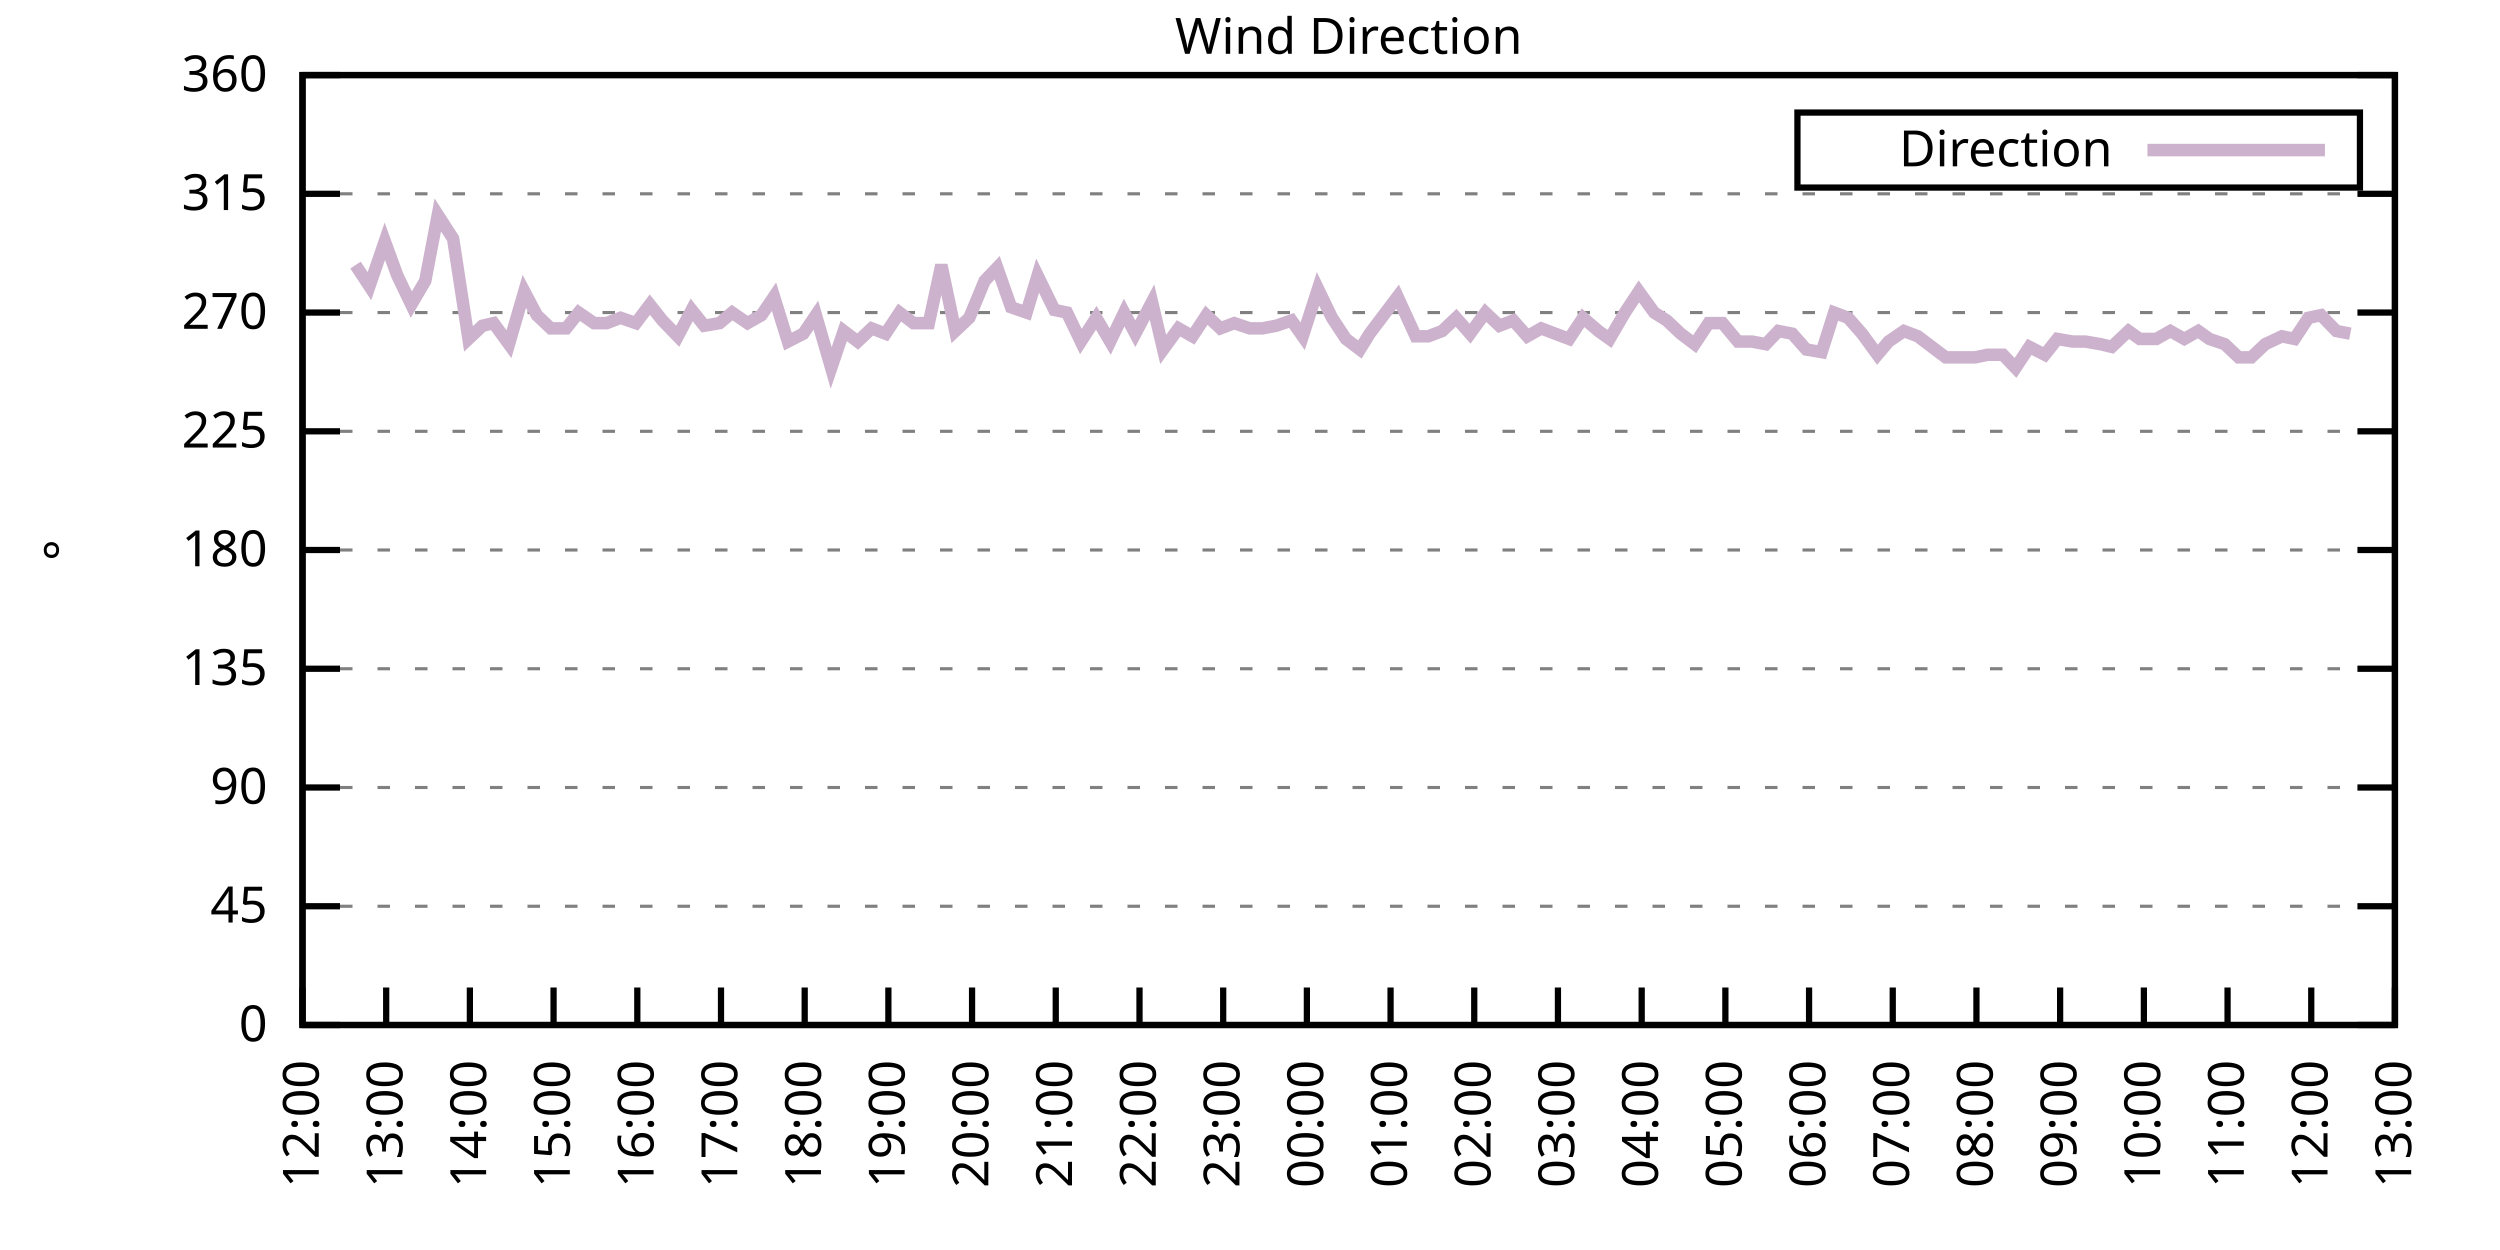
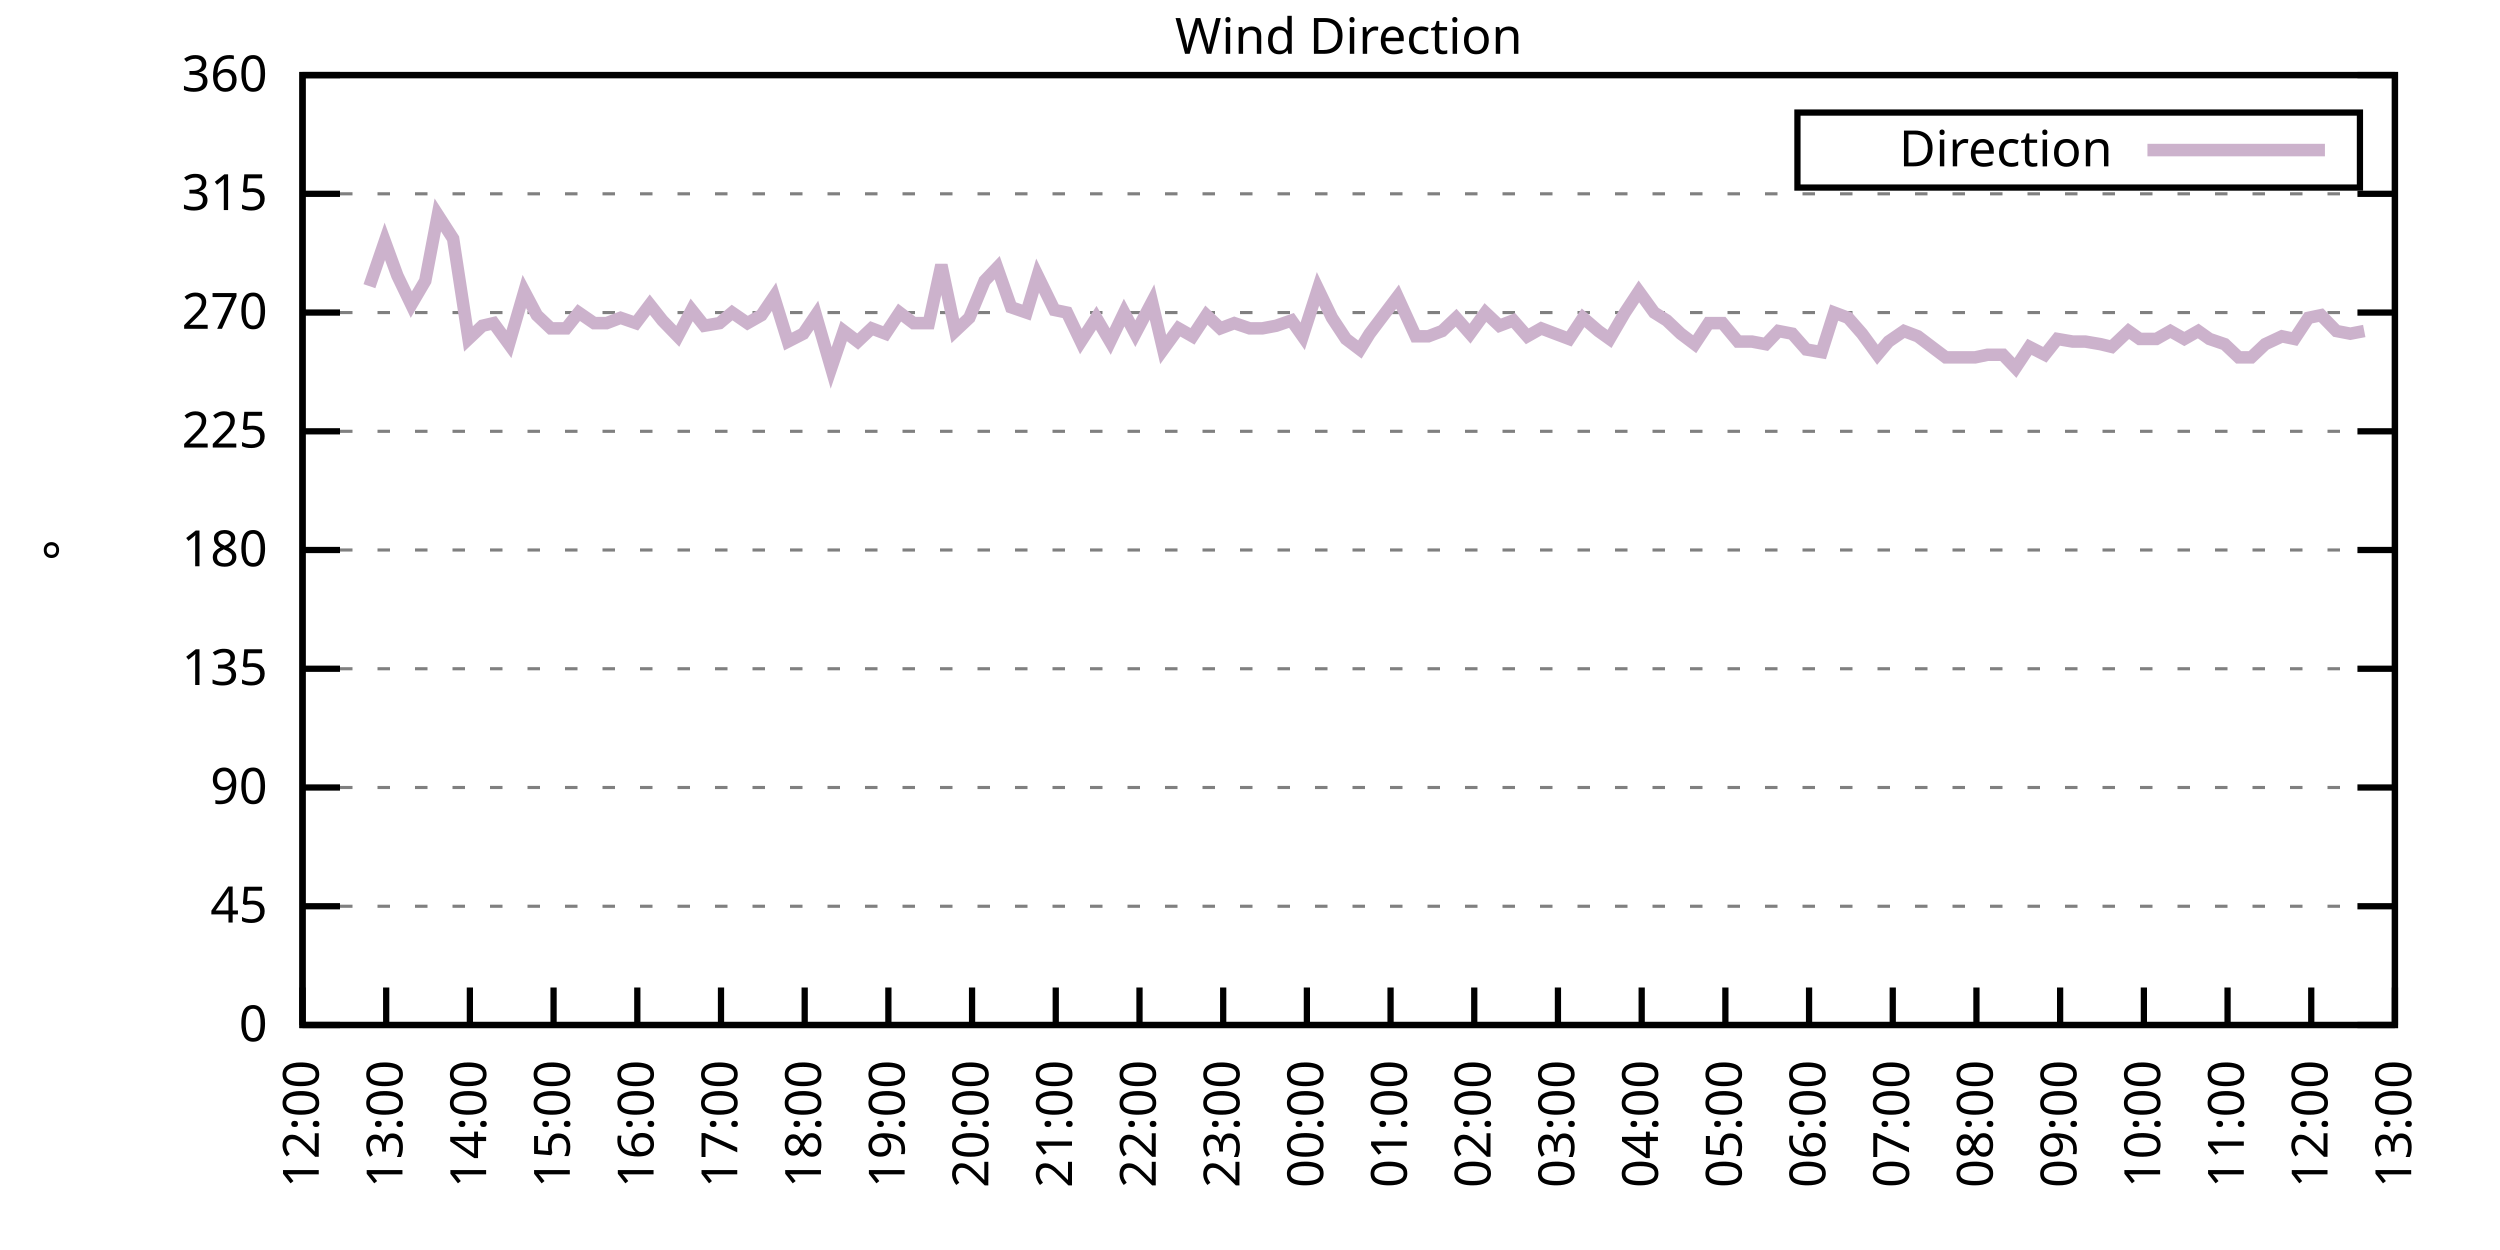
<svg xmlns="http://www.w3.org/2000/svg" xmlns:xlink="http://www.w3.org/1999/xlink" width="400" height="200" viewBox="0 0 400 200">
  <g id="gnuplot_canvas">
    <rect x="0" y="0" width="400" height="200" fill="none" />
    <defs>
      <circle id="gpDot" r="0.5" stroke-width="0.5" stroke="currentColor" />
      <path id="gpPt0" stroke-width="0.333" stroke="currentColor" d="M-1,0 h2 M0,-1 v2" />
      <path id="gpPt1" stroke-width="0.333" stroke="currentColor" d="M-1,-1 L1,1 M1,-1 L-1,1" />
      <path id="gpPt2" stroke-width="0.333" stroke="currentColor" d="M-1,0 L1,0 M0,-1 L0,1 M-1,-1 L1,1 M-1,1 L1,-1" />
      <rect id="gpPt3" stroke-width="0.333" stroke="currentColor" x="-1" y="-1" width="2" height="2" />
      <rect id="gpPt4" stroke-width="0.333" stroke="currentColor" fill="currentColor" x="-1" y="-1" width="2" height="2" />
      <circle id="gpPt5" stroke-width="0.333" stroke="currentColor" cx="0" cy="0" r="1" />
      <use xlink:href="#gpPt5" id="gpPt6" fill="currentColor" stroke="none" />
      <path id="gpPt7" stroke-width="0.333" stroke="currentColor" d="M0,-1.33 L-1.33,0.67 L1.33,0.67 z" />
      <use xlink:href="#gpPt7" id="gpPt8" fill="currentColor" stroke="none" />
      <use xlink:href="#gpPt7" id="gpPt9" stroke="currentColor" transform="rotate(180)" />
      <use xlink:href="#gpPt9" id="gpPt10" fill="currentColor" stroke="none" />
      <use xlink:href="#gpPt3" id="gpPt11" stroke="currentColor" transform="rotate(45)" />
      <use xlink:href="#gpPt11" id="gpPt12" fill="currentColor" stroke="none" />
      <path id="gpPt13" stroke-width="0.333" stroke="currentColor" d="M0,1.330 L1.265,0.411 L0.782,-1.067 L-0.782,-1.076 L-1.265,0.411 z" />
      <use xlink:href="#gpPt13" id="gpPt14" fill="currentColor" stroke="none" />
      <filter id="textbox" filterUnits="objectBoundingBox" x="0" y="0" height="1" width="1">
        <feFlood flood-color="white" flood-opacity="1" result="bgnd" />
        <feComposite in="SourceGraphic" in2="bgnd" operator="atop" />
      </filter>
      <filter id="greybox" filterUnits="objectBoundingBox" x="0" y="0" height="1" width="1">
        <feFlood flood-color="lightgrey" flood-opacity="1" result="grey" />
        <feComposite in="SourceGraphic" in2="grey" operator="atop" />
      </filter>
    </defs>
    <g fill="none" color="white" stroke="currentColor" stroke-width="1.00" stroke-linecap="butt" stroke-linejoin="miter">
</g>
    <g fill="none" color="black" stroke="currentColor" stroke-width="1.00" stroke-linecap="butt" stroke-linejoin="miter">
      <g stroke="none" shape-rendering="crispEdges">
        <polygon fill="rgb(255, 255, 255)" points="48.40,164.00 383.18,164.00 383.18,12.02 48.40,12.02 " />
      </g>
    </g>
    <g fill="none" color="black" stroke="currentColor" stroke-width="1.00" stroke-linecap="butt" stroke-linejoin="miter">
</g>
    <g fill="none" color="black" stroke="black" stroke-width="0.50" stroke-linecap="butt" stroke-linejoin="miter">
</g>
    <g fill="none" color="gray" stroke="currentColor" stroke-width="0.50" stroke-linecap="butt" stroke-linejoin="miter">
      <path stroke="gray" stroke-dasharray="2,4" class="gridline" d="M48.40,164.00 L383.19,164.00  " />
    </g>
    <g fill="none" color="gray" stroke="gray" stroke-width="1.00" stroke-linecap="butt" stroke-linejoin="miter">
</g>
    <g fill="none" color="black" stroke="currentColor" stroke-width="1.00" stroke-linecap="butt" stroke-linejoin="miter">
      <path stroke="black" d="M48.40,164.00 L54.40,164.00 M383.19,164.00 L377.19,164.00  " />
      <g transform="translate(42.80,166.60)" stroke="none" fill="black" font-family="Sans" font-size="8.00" text-anchor="end">
        <text>
          <tspan font-family="Sans"> 0</tspan>
        </text>
      </g>
    </g>
    <g fill="none" color="black" stroke="currentColor" stroke-width="1.00" stroke-linecap="butt" stroke-linejoin="miter">
</g>
    <g fill="none" color="black" stroke="black" stroke-width="0.50" stroke-linecap="butt" stroke-linejoin="miter">
</g>
    <g fill="none" color="gray" stroke="currentColor" stroke-width="0.50" stroke-linecap="butt" stroke-linejoin="miter">
      <path stroke="gray" stroke-dasharray="2,4" class="gridline" d="M48.40,145.00 L383.19,145.00  " />
    </g>
    <g fill="none" color="gray" stroke="gray" stroke-width="1.00" stroke-linecap="butt" stroke-linejoin="miter">
</g>
    <g fill="none" color="black" stroke="currentColor" stroke-width="1.00" stroke-linecap="butt" stroke-linejoin="miter">
      <path stroke="black" d="M48.40,145.00 L54.40,145.00 M383.19,145.00 L377.19,145.00  " />
      <g transform="translate(42.80,147.60)" stroke="none" fill="black" font-family="Sans" font-size="8.00" text-anchor="end">
        <text>
          <tspan font-family="Sans"> 45</tspan>
        </text>
      </g>
    </g>
    <g fill="none" color="black" stroke="currentColor" stroke-width="1.00" stroke-linecap="butt" stroke-linejoin="miter">
</g>
    <g fill="none" color="black" stroke="black" stroke-width="0.50" stroke-linecap="butt" stroke-linejoin="miter">
</g>
    <g fill="none" color="gray" stroke="currentColor" stroke-width="0.50" stroke-linecap="butt" stroke-linejoin="miter">
      <path stroke="gray" stroke-dasharray="2,4" class="gridline" d="M48.40,126.00 L383.19,126.00  " />
    </g>
    <g fill="none" color="gray" stroke="gray" stroke-width="1.00" stroke-linecap="butt" stroke-linejoin="miter">
</g>
    <g fill="none" color="black" stroke="currentColor" stroke-width="1.00" stroke-linecap="butt" stroke-linejoin="miter">
      <path stroke="black" d="M48.40,126.00 L54.40,126.00 M383.19,126.00 L377.19,126.00  " />
      <g transform="translate(42.80,128.60)" stroke="none" fill="black" font-family="Sans" font-size="8.00" text-anchor="end">
        <text>
          <tspan font-family="Sans"> 90</tspan>
        </text>
      </g>
    </g>
    <g fill="none" color="black" stroke="currentColor" stroke-width="1.00" stroke-linecap="butt" stroke-linejoin="miter">
</g>
    <g fill="none" color="black" stroke="black" stroke-width="0.50" stroke-linecap="butt" stroke-linejoin="miter">
</g>
    <g fill="none" color="gray" stroke="currentColor" stroke-width="0.50" stroke-linecap="butt" stroke-linejoin="miter">
      <path stroke="gray" stroke-dasharray="2,4" class="gridline" d="M48.40,107.00 L383.19,107.00  " />
    </g>
    <g fill="none" color="gray" stroke="gray" stroke-width="1.00" stroke-linecap="butt" stroke-linejoin="miter">
</g>
    <g fill="none" color="black" stroke="currentColor" stroke-width="1.00" stroke-linecap="butt" stroke-linejoin="miter">
      <path stroke="black" d="M48.40,107.00 L54.40,107.00 M383.19,107.00 L377.19,107.00  " />
      <g transform="translate(42.80,109.60)" stroke="none" fill="black" font-family="Sans" font-size="8.00" text-anchor="end">
        <text>
          <tspan font-family="Sans"> 135</tspan>
        </text>
      </g>
    </g>
    <g fill="none" color="black" stroke="currentColor" stroke-width="1.00" stroke-linecap="butt" stroke-linejoin="miter">
</g>
    <g fill="none" color="black" stroke="black" stroke-width="0.50" stroke-linecap="butt" stroke-linejoin="miter">
</g>
    <g fill="none" color="gray" stroke="currentColor" stroke-width="0.50" stroke-linecap="butt" stroke-linejoin="miter">
      <path stroke="gray" stroke-dasharray="2,4" class="gridline" d="M48.40,88.00 L383.19,88.00  " />
    </g>
    <g fill="none" color="gray" stroke="gray" stroke-width="1.00" stroke-linecap="butt" stroke-linejoin="miter">
</g>
    <g fill="none" color="black" stroke="currentColor" stroke-width="1.00" stroke-linecap="butt" stroke-linejoin="miter">
      <path stroke="black" d="M48.40,88.00 L54.40,88.00 M383.19,88.00 L377.19,88.00  " />
      <g transform="translate(42.80,90.60)" stroke="none" fill="black" font-family="Sans" font-size="8.00" text-anchor="end">
        <text>
          <tspan font-family="Sans"> 180</tspan>
        </text>
      </g>
    </g>
    <g fill="none" color="black" stroke="currentColor" stroke-width="1.00" stroke-linecap="butt" stroke-linejoin="miter">
</g>
    <g fill="none" color="black" stroke="black" stroke-width="0.50" stroke-linecap="butt" stroke-linejoin="miter">
</g>
    <g fill="none" color="gray" stroke="currentColor" stroke-width="0.50" stroke-linecap="butt" stroke-linejoin="miter">
      <path stroke="gray" stroke-dasharray="2,4" class="gridline" d="M48.40,69.01 L383.19,69.01  " />
    </g>
    <g fill="none" color="gray" stroke="gray" stroke-width="1.00" stroke-linecap="butt" stroke-linejoin="miter">
</g>
    <g fill="none" color="black" stroke="currentColor" stroke-width="1.00" stroke-linecap="butt" stroke-linejoin="miter">
      <path stroke="black" d="M48.40,69.01 L54.40,69.01 M383.19,69.01 L377.19,69.01  " />
      <g transform="translate(42.80,71.61)" stroke="none" fill="black" font-family="Sans" font-size="8.00" text-anchor="end">
        <text>
          <tspan font-family="Sans"> 225</tspan>
        </text>
      </g>
    </g>
    <g fill="none" color="black" stroke="currentColor" stroke-width="1.00" stroke-linecap="butt" stroke-linejoin="miter">
</g>
    <g fill="none" color="black" stroke="black" stroke-width="0.50" stroke-linecap="butt" stroke-linejoin="miter">
</g>
    <g fill="none" color="gray" stroke="currentColor" stroke-width="0.50" stroke-linecap="butt" stroke-linejoin="miter">
      <path stroke="gray" stroke-dasharray="2,4" class="gridline" d="M48.40,50.01 L383.19,50.01  " />
    </g>
    <g fill="none" color="gray" stroke="gray" stroke-width="1.00" stroke-linecap="butt" stroke-linejoin="miter">
</g>
    <g fill="none" color="black" stroke="currentColor" stroke-width="1.00" stroke-linecap="butt" stroke-linejoin="miter">
      <path stroke="black" d="M48.40,50.01 L54.40,50.01 M383.19,50.01 L377.19,50.01  " />
      <g transform="translate(42.80,52.61)" stroke="none" fill="black" font-family="Sans" font-size="8.00" text-anchor="end">
        <text>
          <tspan font-family="Sans"> 270</tspan>
        </text>
      </g>
    </g>
    <g fill="none" color="black" stroke="currentColor" stroke-width="1.00" stroke-linecap="butt" stroke-linejoin="miter">
</g>
    <g fill="none" color="black" stroke="black" stroke-width="0.50" stroke-linecap="butt" stroke-linejoin="miter">
</g>
    <g fill="none" color="gray" stroke="currentColor" stroke-width="0.50" stroke-linecap="butt" stroke-linejoin="miter">
      <path stroke="gray" stroke-dasharray="2,4" class="gridline" d="M48.40,31.01 L383.19,31.01  " />
    </g>
    <g fill="none" color="gray" stroke="gray" stroke-width="1.00" stroke-linecap="butt" stroke-linejoin="miter">
</g>
    <g fill="none" color="black" stroke="currentColor" stroke-width="1.00" stroke-linecap="butt" stroke-linejoin="miter">
      <path stroke="black" d="M48.40,31.01 L54.40,31.01 M383.19,31.01 L377.19,31.01  " />
      <g transform="translate(42.80,33.61)" stroke="none" fill="black" font-family="Sans" font-size="8.00" text-anchor="end">
        <text>
          <tspan font-family="Sans"> 315</tspan>
        </text>
      </g>
    </g>
    <g fill="none" color="black" stroke="currentColor" stroke-width="1.00" stroke-linecap="butt" stroke-linejoin="miter">
</g>
    <g fill="none" color="black" stroke="black" stroke-width="0.50" stroke-linecap="butt" stroke-linejoin="miter">
</g>
    <g fill="none" color="gray" stroke="currentColor" stroke-width="0.50" stroke-linecap="butt" stroke-linejoin="miter">
      <path stroke="gray" stroke-dasharray="2,4" class="gridline" d="M48.40,12.01 L383.19,12.01  " />
    </g>
    <g fill="none" color="gray" stroke="gray" stroke-width="1.00" stroke-linecap="butt" stroke-linejoin="miter">
</g>
    <g fill="none" color="black" stroke="currentColor" stroke-width="1.00" stroke-linecap="butt" stroke-linejoin="miter">
      <path stroke="black" d="M48.40,12.01 L54.40,12.01 M383.19,12.01 L377.19,12.01  " />
      <g transform="translate(42.80,14.61)" stroke="none" fill="black" font-family="Sans" font-size="8.00" text-anchor="end">
        <text>
          <tspan font-family="Sans"> 360</tspan>
        </text>
      </g>
    </g>
    <g fill="none" color="black" stroke="currentColor" stroke-width="1.00" stroke-linecap="butt" stroke-linejoin="miter">
      <path stroke="black" d="M48.40,164.00 L48.40,158.00  " />
      <g transform="translate(51.00,169.60) rotate(270.00)" stroke="none" fill="black" font-family="Sans" font-size="8.00" text-anchor="end">
        <text>
          <tspan font-family="Sans">12:00</tspan>
        </text>
      </g>
    </g>
    <g fill="none" color="black" stroke="currentColor" stroke-width="1.00" stroke-linecap="butt" stroke-linejoin="miter">
      <path stroke="black" d="M61.79,164.00 L61.79,158.00  " />
      <g transform="translate(64.39,169.60) rotate(270.00)" stroke="none" fill="black" font-family="Sans" font-size="8.00" text-anchor="end">
        <text>
          <tspan font-family="Sans">13:00</tspan>
        </text>
      </g>
    </g>
    <g fill="none" color="black" stroke="currentColor" stroke-width="1.00" stroke-linecap="butt" stroke-linejoin="miter">
      <path stroke="black" d="M75.18,164.00 L75.18,158.00  " />
      <g transform="translate(77.78,169.60) rotate(270.00)" stroke="none" fill="black" font-family="Sans" font-size="8.00" text-anchor="end">
        <text>
          <tspan font-family="Sans">14:00</tspan>
        </text>
      </g>
    </g>
    <g fill="none" color="black" stroke="currentColor" stroke-width="1.00" stroke-linecap="butt" stroke-linejoin="miter">
      <path stroke="black" d="M88.57,164.00 L88.57,158.00  " />
      <g transform="translate(91.17,169.60) rotate(270.00)" stroke="none" fill="black" font-family="Sans" font-size="8.00" text-anchor="end">
        <text>
          <tspan font-family="Sans">15:00</tspan>
        </text>
      </g>
    </g>
    <g fill="none" color="black" stroke="currentColor" stroke-width="1.00" stroke-linecap="butt" stroke-linejoin="miter">
      <path stroke="black" d="M101.97,164.00 L101.97,158.00  " />
      <g transform="translate(104.57,169.60) rotate(270.00)" stroke="none" fill="black" font-family="Sans" font-size="8.00" text-anchor="end">
        <text>
          <tspan font-family="Sans">16:00</tspan>
        </text>
      </g>
    </g>
    <g fill="none" color="black" stroke="currentColor" stroke-width="1.00" stroke-linecap="butt" stroke-linejoin="miter">
      <path stroke="black" d="M115.36,164.00 L115.36,158.00  " />
      <g transform="translate(117.96,169.60) rotate(270.00)" stroke="none" fill="black" font-family="Sans" font-size="8.00" text-anchor="end">
        <text>
          <tspan font-family="Sans">17:00</tspan>
        </text>
      </g>
    </g>
    <g fill="none" color="black" stroke="currentColor" stroke-width="1.00" stroke-linecap="butt" stroke-linejoin="miter">
      <path stroke="black" d="M128.75,164.00 L128.75,158.00  " />
      <g transform="translate(131.35,169.60) rotate(270.00)" stroke="none" fill="black" font-family="Sans" font-size="8.00" text-anchor="end">
        <text>
          <tspan font-family="Sans">18:00</tspan>
        </text>
      </g>
    </g>
    <g fill="none" color="black" stroke="currentColor" stroke-width="1.00" stroke-linecap="butt" stroke-linejoin="miter">
      <path stroke="black" d="M142.14,164.00 L142.14,158.00  " />
      <g transform="translate(144.74,169.60) rotate(270.00)" stroke="none" fill="black" font-family="Sans" font-size="8.00" text-anchor="end">
        <text>
          <tspan font-family="Sans">19:00</tspan>
        </text>
      </g>
    </g>
    <g fill="none" color="black" stroke="currentColor" stroke-width="1.00" stroke-linecap="butt" stroke-linejoin="miter">
      <path stroke="black" d="M155.53,164.00 L155.53,158.00  " />
      <g transform="translate(158.13,169.60) rotate(270.00)" stroke="none" fill="black" font-family="Sans" font-size="8.00" text-anchor="end">
        <text>
          <tspan font-family="Sans">20:00</tspan>
        </text>
      </g>
    </g>
    <g fill="none" color="black" stroke="currentColor" stroke-width="1.00" stroke-linecap="butt" stroke-linejoin="miter">
      <path stroke="black" d="M168.92,164.00 L168.92,158.00  " />
      <g transform="translate(171.52,169.60) rotate(270.00)" stroke="none" fill="black" font-family="Sans" font-size="8.00" text-anchor="end">
        <text>
          <tspan font-family="Sans">21:00</tspan>
        </text>
      </g>
    </g>
    <g fill="none" color="black" stroke="currentColor" stroke-width="1.00" stroke-linecap="butt" stroke-linejoin="miter">
      <path stroke="black" d="M182.32,164.00 L182.32,158.00  " />
      <g transform="translate(184.92,169.60) rotate(270.00)" stroke="none" fill="black" font-family="Sans" font-size="8.00" text-anchor="end">
        <text>
          <tspan font-family="Sans">22:00</tspan>
        </text>
      </g>
    </g>
    <g fill="none" color="black" stroke="currentColor" stroke-width="1.00" stroke-linecap="butt" stroke-linejoin="miter">
      <path stroke="black" d="M195.71,164.00 L195.71,158.00  " />
      <g transform="translate(198.31,169.60) rotate(270.00)" stroke="none" fill="black" font-family="Sans" font-size="8.00" text-anchor="end">
        <text>
          <tspan font-family="Sans">23:00</tspan>
        </text>
      </g>
    </g>
    <g fill="none" color="black" stroke="currentColor" stroke-width="1.00" stroke-linecap="butt" stroke-linejoin="miter">
      <path stroke="black" d="M209.10,164.00 L209.10,158.00  " />
      <g transform="translate(211.70,169.60) rotate(270.00)" stroke="none" fill="black" font-family="Sans" font-size="8.00" text-anchor="end">
        <text>
          <tspan font-family="Sans">00:00</tspan>
        </text>
      </g>
    </g>
    <g fill="none" color="black" stroke="currentColor" stroke-width="1.00" stroke-linecap="butt" stroke-linejoin="miter">
      <path stroke="black" d="M222.49,164.00 L222.49,158.00  " />
      <g transform="translate(225.09,169.60) rotate(270.00)" stroke="none" fill="black" font-family="Sans" font-size="8.00" text-anchor="end">
        <text>
          <tspan font-family="Sans">01:00</tspan>
        </text>
      </g>
    </g>
    <g fill="none" color="black" stroke="currentColor" stroke-width="1.00" stroke-linecap="butt" stroke-linejoin="miter">
      <path stroke="black" d="M235.88,164.00 L235.88,158.00  " />
      <g transform="translate(238.48,169.60) rotate(270.00)" stroke="none" fill="black" font-family="Sans" font-size="8.00" text-anchor="end">
        <text>
          <tspan font-family="Sans">02:00</tspan>
        </text>
      </g>
    </g>
    <g fill="none" color="black" stroke="currentColor" stroke-width="1.00" stroke-linecap="butt" stroke-linejoin="miter">
      <path stroke="black" d="M249.27,164.00 L249.27,158.00  " />
      <g transform="translate(251.87,169.60) rotate(270.00)" stroke="none" fill="black" font-family="Sans" font-size="8.00" text-anchor="end">
        <text>
          <tspan font-family="Sans">03:00</tspan>
        </text>
      </g>
    </g>
    <g fill="none" color="black" stroke="currentColor" stroke-width="1.00" stroke-linecap="butt" stroke-linejoin="miter">
      <path stroke="black" d="M262.67,164.00 L262.67,158.00  " />
      <g transform="translate(265.27,169.60) rotate(270.00)" stroke="none" fill="black" font-family="Sans" font-size="8.00" text-anchor="end">
        <text>
          <tspan font-family="Sans">04:00</tspan>
        </text>
      </g>
    </g>
    <g fill="none" color="black" stroke="currentColor" stroke-width="1.00" stroke-linecap="butt" stroke-linejoin="miter">
      <path stroke="black" d="M276.06,164.00 L276.06,158.00  " />
      <g transform="translate(278.66,169.60) rotate(270.00)" stroke="none" fill="black" font-family="Sans" font-size="8.00" text-anchor="end">
        <text>
          <tspan font-family="Sans">05:00</tspan>
        </text>
      </g>
    </g>
    <g fill="none" color="black" stroke="currentColor" stroke-width="1.00" stroke-linecap="butt" stroke-linejoin="miter">
      <path stroke="black" d="M289.45,164.00 L289.45,158.00  " />
      <g transform="translate(292.05,169.60) rotate(270.00)" stroke="none" fill="black" font-family="Sans" font-size="8.00" text-anchor="end">
        <text>
          <tspan font-family="Sans">06:00</tspan>
        </text>
      </g>
    </g>
    <g fill="none" color="black" stroke="currentColor" stroke-width="1.00" stroke-linecap="butt" stroke-linejoin="miter">
      <path stroke="black" d="M302.84,164.00 L302.84,158.00  " />
      <g transform="translate(305.44,169.60) rotate(270.00)" stroke="none" fill="black" font-family="Sans" font-size="8.00" text-anchor="end">
        <text>
          <tspan font-family="Sans">07:00</tspan>
        </text>
      </g>
    </g>
    <g fill="none" color="black" stroke="currentColor" stroke-width="1.00" stroke-linecap="butt" stroke-linejoin="miter">
      <path stroke="black" d="M316.23,164.00 L316.23,158.00  " />
      <g transform="translate(318.83,169.60) rotate(270.00)" stroke="none" fill="black" font-family="Sans" font-size="8.00" text-anchor="end">
        <text>
          <tspan font-family="Sans">08:00</tspan>
        </text>
      </g>
    </g>
    <g fill="none" color="black" stroke="currentColor" stroke-width="1.00" stroke-linecap="butt" stroke-linejoin="miter">
      <path stroke="black" d="M329.62,164.00 L329.62,158.00  " />
      <g transform="translate(332.22,169.60) rotate(270.00)" stroke="none" fill="black" font-family="Sans" font-size="8.00" text-anchor="end">
        <text>
          <tspan font-family="Sans">09:00</tspan>
        </text>
      </g>
    </g>
    <g fill="none" color="black" stroke="currentColor" stroke-width="1.00" stroke-linecap="butt" stroke-linejoin="miter">
      <path stroke="black" d="M343.02,164.00 L343.02,158.00  " />
      <g transform="translate(345.62,169.60) rotate(270.00)" stroke="none" fill="black" font-family="Sans" font-size="8.00" text-anchor="end">
        <text>
          <tspan font-family="Sans">10:00</tspan>
        </text>
      </g>
    </g>
    <g fill="none" color="black" stroke="currentColor" stroke-width="1.00" stroke-linecap="butt" stroke-linejoin="miter">
      <path stroke="black" d="M356.41,164.00 L356.41,158.00  " />
      <g transform="translate(359.01,169.60) rotate(270.00)" stroke="none" fill="black" font-family="Sans" font-size="8.00" text-anchor="end">
        <text>
          <tspan font-family="Sans">11:00</tspan>
        </text>
      </g>
    </g>
    <g fill="none" color="black" stroke="currentColor" stroke-width="1.00" stroke-linecap="butt" stroke-linejoin="miter">
      <path stroke="black" d="M369.80,164.00 L369.80,158.00  " />
      <g transform="translate(372.40,169.60) rotate(270.00)" stroke="none" fill="black" font-family="Sans" font-size="8.00" text-anchor="end">
        <text>
          <tspan font-family="Sans">12:00</tspan>
        </text>
      </g>
    </g>
    <g fill="none" color="black" stroke="currentColor" stroke-width="1.00" stroke-linecap="butt" stroke-linejoin="miter">
      <path stroke="black" d="M383.19,164.00 L383.19,158.00  " />
      <g transform="translate(385.79,169.60) rotate(270.00)" stroke="none" fill="black" font-family="Sans" font-size="8.00" text-anchor="end">
        <text>
          <tspan font-family="Sans">13:00</tspan>
        </text>
      </g>
    </g>
    <g fill="none" color="black" stroke="currentColor" stroke-width="1.00" stroke-linecap="butt" stroke-linejoin="miter">
</g>
    <g fill="none" color="black" stroke="currentColor" stroke-width="1.00" stroke-linecap="butt" stroke-linejoin="miter">
      <path stroke="black" d="M48.40,12.01 L48.40,164.00 L383.19,164.00 L383.19,12.01 L48.40,12.01 Z  " />
    </g>
    <g fill="none" color="black" stroke="currentColor" stroke-width="1.00" stroke-linecap="butt" stroke-linejoin="miter">
</g>
    <g fill="none" color="black" stroke="currentColor" stroke-width="1.00" stroke-linecap="butt" stroke-linejoin="miter">
      <path stroke="black" d="M287.59,30.01 L287.59,18.01 L377.59,18.01 L377.59,30.01 L287.59,30.01 Z  " />
    </g>
    <g id="Wind_direction_plot_1">
      <g fill="none" color="white" stroke="black" stroke-width="2.00" stroke-linecap="butt" stroke-linejoin="miter">
</g>
      <g fill="none" color="black" stroke="currentColor" stroke-width="2.00" stroke-linecap="butt" stroke-linejoin="miter">
        <g transform="translate(337.99,26.61)" stroke="none" fill="black" font-family="Sans" font-size="8.00" text-anchor="end">
          <text>
            <tspan font-family="Sans">Direction</tspan>
          </text>
        </g>
      </g>
      <g fill="none" color="black" stroke="currentColor" stroke-width="2.00" stroke-linecap="butt" stroke-linejoin="miter">
-         <path stroke="rgb(204, 178, 204)" d="M343.59,24.01 L371.99,24.01 M56.88,42.41 L59.11,45.79 L61.57,38.61 L63.58,44.10 L65.81,48.74 L68.04,44.94   L70.05,34.39 L72.50,38.19 L74.96,54.23 L77.19,52.12 L78.98,51.70 L81.43,55.07 L83.89,46.63 L85.90,50.43   L88.13,52.54 L90.58,52.54 L92.59,50.01 L95.05,51.70 L97.06,51.70 L99.29,50.85 L101.74,51.70 L103.98,48.74   L105.98,51.27 L108.44,53.81 L110.67,49.59 L112.68,52.12 L115.13,51.70 L117.14,50.01 L119.60,51.70 L121.83,50.43   L123.84,47.47 L126.07,54.65 L128.53,53.39 L130.54,50.43 L132.99,58.87 L135.00,52.96 L137.23,54.65 L139.46,52.54   L141.69,53.39 L143.93,50.01 L146.16,51.70 L148.61,51.70 L150.62,42.41 L152.85,52.96 L155.09,50.85 L157.54,44.94   L159.55,42.83 L161.78,49.16 L164.24,50.01 L166.02,44.10 L168.70,49.59 L170.71,50.01 L172.94,54.65 L175.40,50.85   L177.63,54.65 L179.86,50.01 L181.65,53.39 L184.32,48.32 L186.11,55.92 L188.57,52.54 L190.80,53.81 L193.03,50.43   L195.26,52.54 L197.49,51.70 L199.95,52.54 L201.96,52.54 L204.19,52.12 L206.64,51.27 L208.43,53.81 L210.88,46.21   L213.12,50.85 L215.35,54.23 L217.58,55.92 L219.14,53.39 L223.61,47.47 L226.51,53.81 L228.52,53.81 L230.75,52.96   L232.98,50.85 L235.21,53.39 L237.67,50.01 L239.90,52.12 L242.13,51.27 L244.36,53.81 L246.60,52.54 L248.83,53.39   L251.06,54.23 L253.29,50.85 L255.75,52.96 L257.53,54.23 L259.99,50.01 L262.22,46.63 L264.67,50.01 L266.68,51.27   L268.92,53.39 L271.15,55.07 L273.38,51.70 L275.61,51.70 L278.07,54.65 L280.30,54.65 L282.53,55.07 L284.54,52.96   L286.77,53.39 L289.00,55.92 L291.46,56.34 L293.47,50.01 L295.70,50.85 L297.93,53.39 L300.39,56.76 L302.17,54.65   L304.63,52.96 L306.86,53.81 L309.09,55.50 L311.32,57.18 L313.78,57.18 L316.01,57.18 L318.02,56.76 L320.47,56.76   L322.48,58.87 L324.71,55.50 L327.17,56.76 L329.18,54.23 L331.63,54.65 L333.64,54.65 L336.10,55.07 L337.88,55.50   L340.56,52.96 L342.35,54.23 L345.02,54.23 L347.26,52.96 L349.49,54.23 L351.72,52.96 L353.51,54.23 L355.96,55.07   L358.19,57.18 L360.20,57.18 L362.43,55.07 L365.11,53.81 L367.12,54.23 L369.35,50.85 L371.36,50.43 L373.82,52.96   L376.05,53.39  " />
+         <path stroke="rgb(204, 178, 204)" d="M343.59,24.01 L371.99,24.01 M59.11,45.79 L61.57,38.61 L63.58,44.10 L65.81,48.74 L68.04,44.94 L70.05,34.39   L72.50,38.19 L74.96,54.23 L77.19,52.12 L78.98,51.70 L81.43,55.07 L83.89,46.63 L85.90,50.43 L88.13,52.54   L90.58,52.54 L92.59,50.01 L95.05,51.70 L97.06,51.70 L99.29,50.85 L101.74,51.70 L103.98,48.74 L105.98,51.27   L108.44,53.81 L110.67,49.59 L112.68,52.12 L115.13,51.70 L117.14,50.01 L119.60,51.70 L121.83,50.43 L123.84,47.47   L126.07,54.65 L128.53,53.39 L130.54,50.43 L132.99,58.87 L135.00,52.96 L137.23,54.65 L139.46,52.54 L141.69,53.39   L143.93,50.01 L146.16,51.70 L148.61,51.70 L150.62,42.41 L152.85,52.96 L155.09,50.85 L157.54,44.94 L159.55,42.83   L161.78,49.16 L164.24,50.01 L166.02,44.10 L168.70,49.59 L170.71,50.01 L172.94,54.65 L175.40,50.85 L177.63,54.65   L179.86,50.01 L181.65,53.39 L184.32,48.32 L186.11,55.92 L188.57,52.54 L190.80,53.81 L193.03,50.43 L195.26,52.54   L197.49,51.70 L199.95,52.54 L201.96,52.54 L204.19,52.12 L206.64,51.27 L208.43,53.81 L210.88,46.21 L213.12,50.85   L215.35,54.23 L217.58,55.92 L219.14,53.39 L223.61,47.47 L226.51,53.81 L228.52,53.81 L230.75,52.96 L232.98,50.85   L235.21,53.39 L237.67,50.01 L239.90,52.12 L242.13,51.27 L244.36,53.81 L246.60,52.54 L248.83,53.39 L251.06,54.23   L253.29,50.85 L255.75,52.96 L257.53,54.23 L259.99,50.01 L262.22,46.63 L264.67,50.01 L266.68,51.27 L268.92,53.39   L271.15,55.07 L273.38,51.70 L275.61,51.70 L278.07,54.65 L280.30,54.65 L282.53,55.07 L284.54,52.96 L286.77,53.39   L289.00,55.92 L291.46,56.34 L293.47,50.01 L295.70,50.85 L297.93,53.39 L300.39,56.76 L302.17,54.65 L304.63,52.96   L306.86,53.81 L309.09,55.50 L311.32,57.18 L313.78,57.18 L316.01,57.18 L318.02,56.76 L320.47,56.76 L322.48,58.87   L324.71,55.50 L327.17,56.76 L329.18,54.23 L331.63,54.65 L333.64,54.65 L336.10,55.07 L337.88,55.50 L340.56,52.96   L342.35,54.23 L345.02,54.23 L347.26,52.96 L349.49,54.23 L351.72,52.96 L353.51,54.23 L355.96,55.07 L358.19,57.18   L360.20,57.18 L362.43,55.07 L365.11,53.81 L367.12,54.23 L369.35,50.85 L371.36,50.43 L373.82,52.96 L376.05,53.39   L378.28,52.96  " />
      </g>
    </g>
    <g fill="none" color="black" stroke="currentColor" stroke-width="2.00" stroke-linecap="butt" stroke-linejoin="miter">
</g>
    <g fill="none" color="black" stroke="black" stroke-width="1.00" stroke-linecap="butt" stroke-linejoin="miter">
</g>
    <g fill="none" color="black" stroke="currentColor" stroke-width="1.00" stroke-linecap="butt" stroke-linejoin="miter">
      <path stroke="black" d="M48.40,12.01 L48.40,164.00 L383.19,164.00 L383.19,12.01 L48.40,12.01 Z  " />
      <g transform="translate(12.80,88.01) rotate(270.00)" stroke="none" fill="black" font-family="Sans" font-size="8.00" text-anchor="middle">
        <text>
          <tspan font-family="Sans">°</tspan>
        </text>
      </g>
    </g>
    <g fill="none" color="black" stroke="currentColor" stroke-width="1.00" stroke-linecap="butt" stroke-linejoin="miter">
</g>
    <g fill="none" color="black" stroke="currentColor" stroke-width="1.00" stroke-linecap="butt" stroke-linejoin="miter">
      <g transform="translate(215.79,8.61)" stroke="none" fill="black" font-family="Sans" font-size="8.00" text-anchor="middle">
        <text>
          <tspan font-family="Sans">Wind Direction</tspan>
        </text>
      </g>
    </g>
    <g fill="none" color="black" stroke="currentColor" stroke-width="1.00" stroke-linecap="butt" stroke-linejoin="miter">
</g>
  </g>
</svg>
